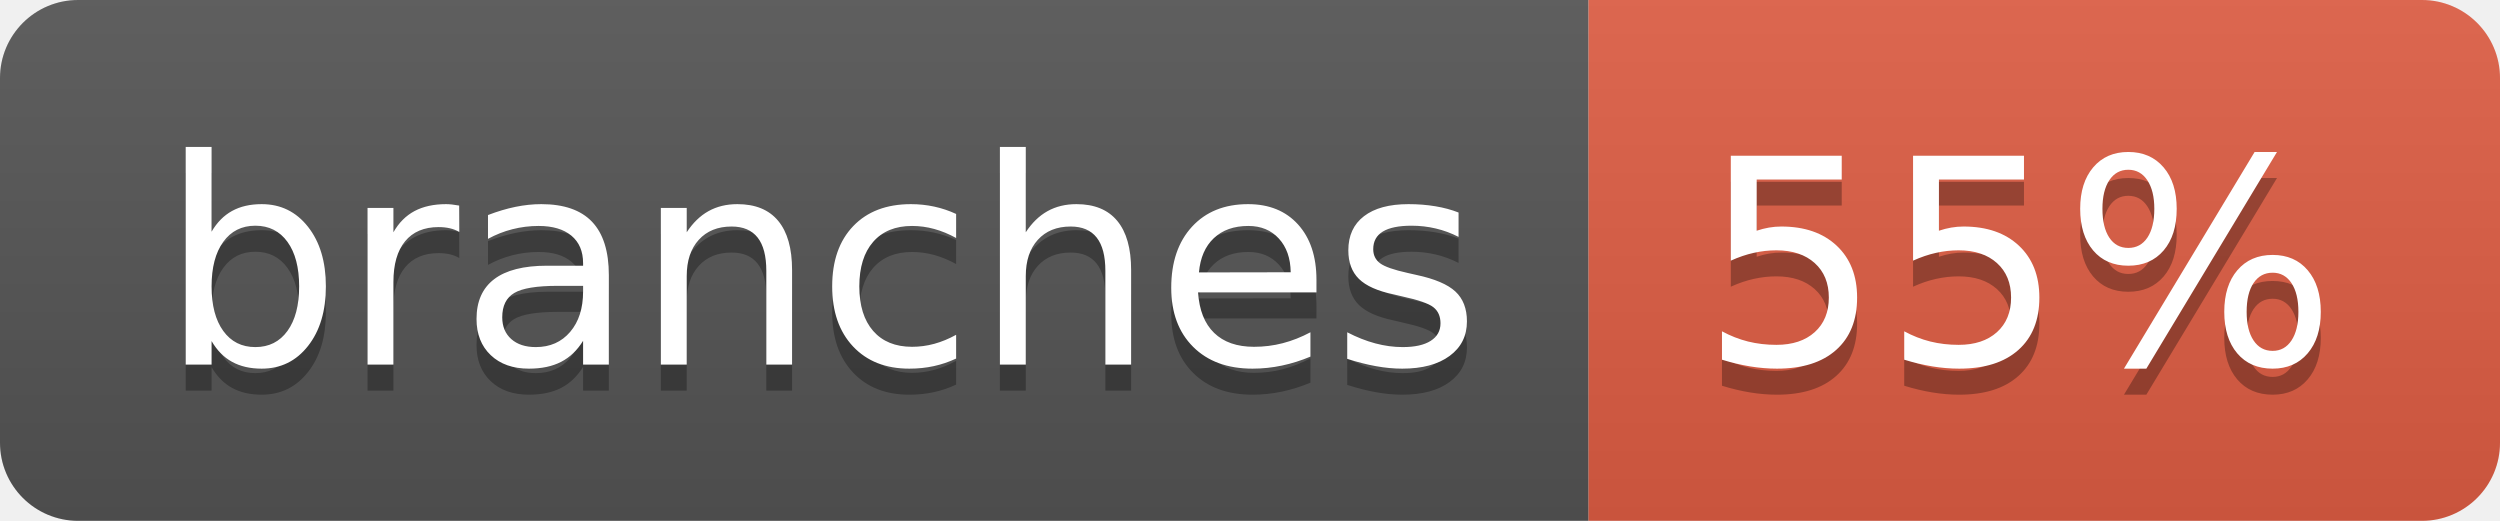
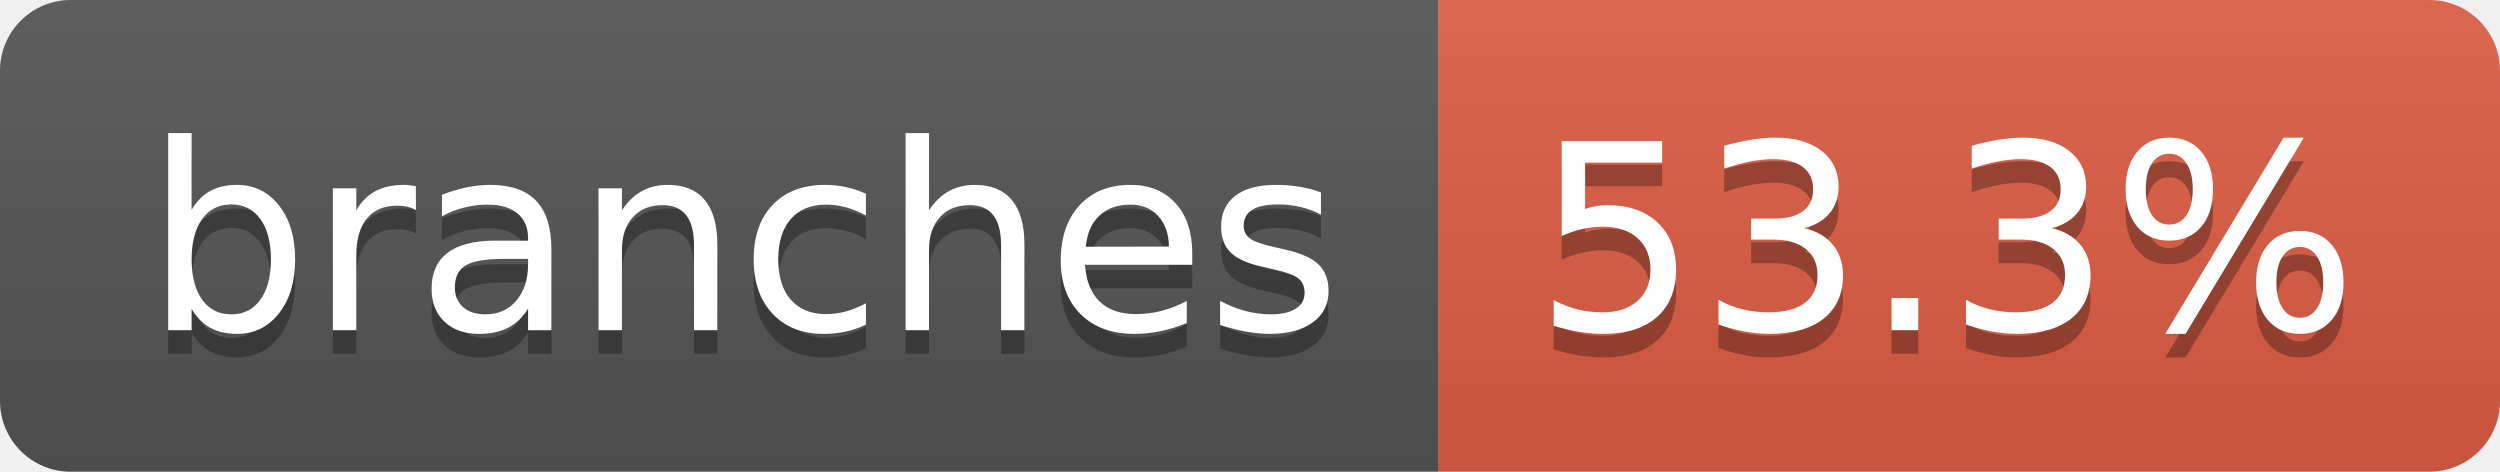
- <svg xmlns="http://www.w3.org/2000/svg" width="96" height="20" role="img" aria-label="branches: 55%">
+ <svg xmlns="http://www.w3.org/2000/svg" width="106" height="20" role="img" aria-label="branches: 53.3%">
  <linearGradient id="s" x2="0" y2="100%">
    <stop offset="0" stop-color="#bbb" stop-opacity=".1" />
    <stop offset="1" stop-opacity=".1" />
  </linearGradient>
  <clipPath id="r">
-     <rect width="96" height="20" rx="3" fill="#fff" />
+     <rect width="106" height="20" rx="3" fill="#fff" />
  </clipPath>
  <g clip-path="url(#r)">
    <rect width="61" height="20" fill="#555" />
-     <rect x="61" width="35" height="20" fill="#e05d44" />
-     <rect width="96" height="20" fill="url(#s)" />
+     <rect x="61" width="45" height="20" fill="#e05d44" />
+     <rect width="106" height="20" fill="url(#s)" />
  </g>
  <g fill="#fff" text-anchor="middle" font-family="Verdana,Geneva,DejaVu Sans,sans-serif" text-rendering="geometricPrecision" font-size="110">
    <text aria-hidden="true" x="315" y="150" fill="#010101" fill-opacity=".3" transform="scale(.1)" textLength="507">branches</text>
    <text x="315" y="140" transform="scale(.1)" fill="#fff" textLength="507">branches</text>
-     <text aria-hidden="true" x="775" y="150" fill="#010101" fill-opacity=".3" transform="scale(.1)" textLength="245">55%</text>
-     <text x="775" y="140" transform="scale(.1)" fill="#fff" textLength="245">55%</text>
+     <text aria-hidden="true" x="825" y="150" fill="#010101" fill-opacity=".3" transform="scale(.1)" textLength="350">53.3%</text>
+     <text x="825" y="140" transform="scale(.1)" fill="#fff" textLength="350">53.3%</text>
  </g>
</svg>
